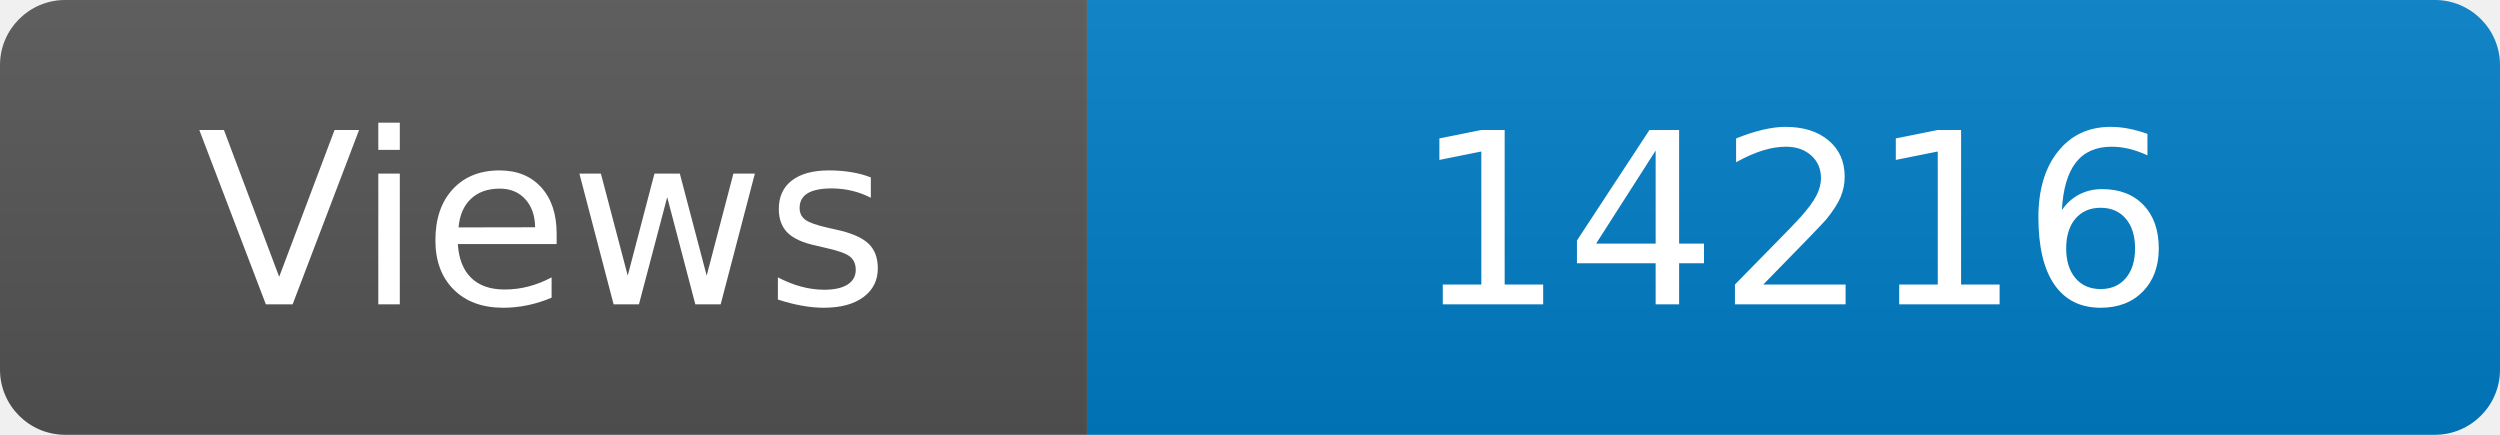
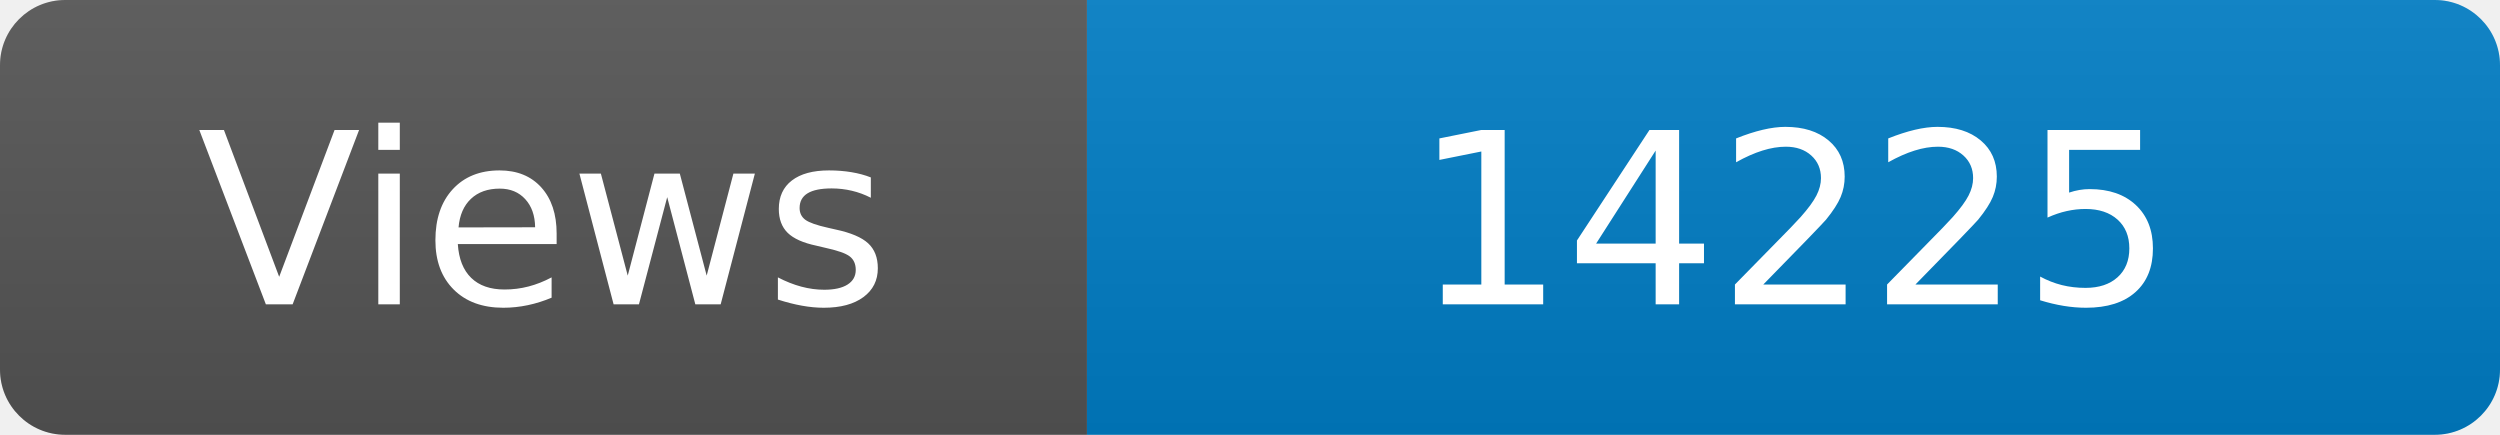
<svg xmlns="http://www.w3.org/2000/svg" width="115" height="20" role="img" aria-label="Maintained?: yes">
  <linearGradient id="s" x2="0" y2="100%">
    <stop offset="0" stop-color="#bbb" stop-opacity=".1" />
    <stop offset="1" stop-opacity=".1" />
  </linearGradient>
  <clipPath id="r">
    <rect width="115" height="20" rx="3" fill="#fff" />
  </clipPath>
  <g clip-path="url(#r)">
    <rect width="50" height="20" fill="#555" />
    <rect x="50" width="160" height="20" fill="#007ec6" />
    <rect width="115" height="20" fill="url(#s)" />
  </g>
  <g fill="#fff" text-anchor="middle" font-family="Verdana,Geneva,DejaVu Sans,sans-serif" font-size="110">
    <text x="250" y="140" transform="scale(.1)" fill="#fff">Views</text>
-     <text x="825" y="140" transform="scale(.1)" fill="#fff">14216</text>
+     <text x="825" y="140" transform="scale(.1)" fill="#fff">14225</text>
  </g>
</svg>
